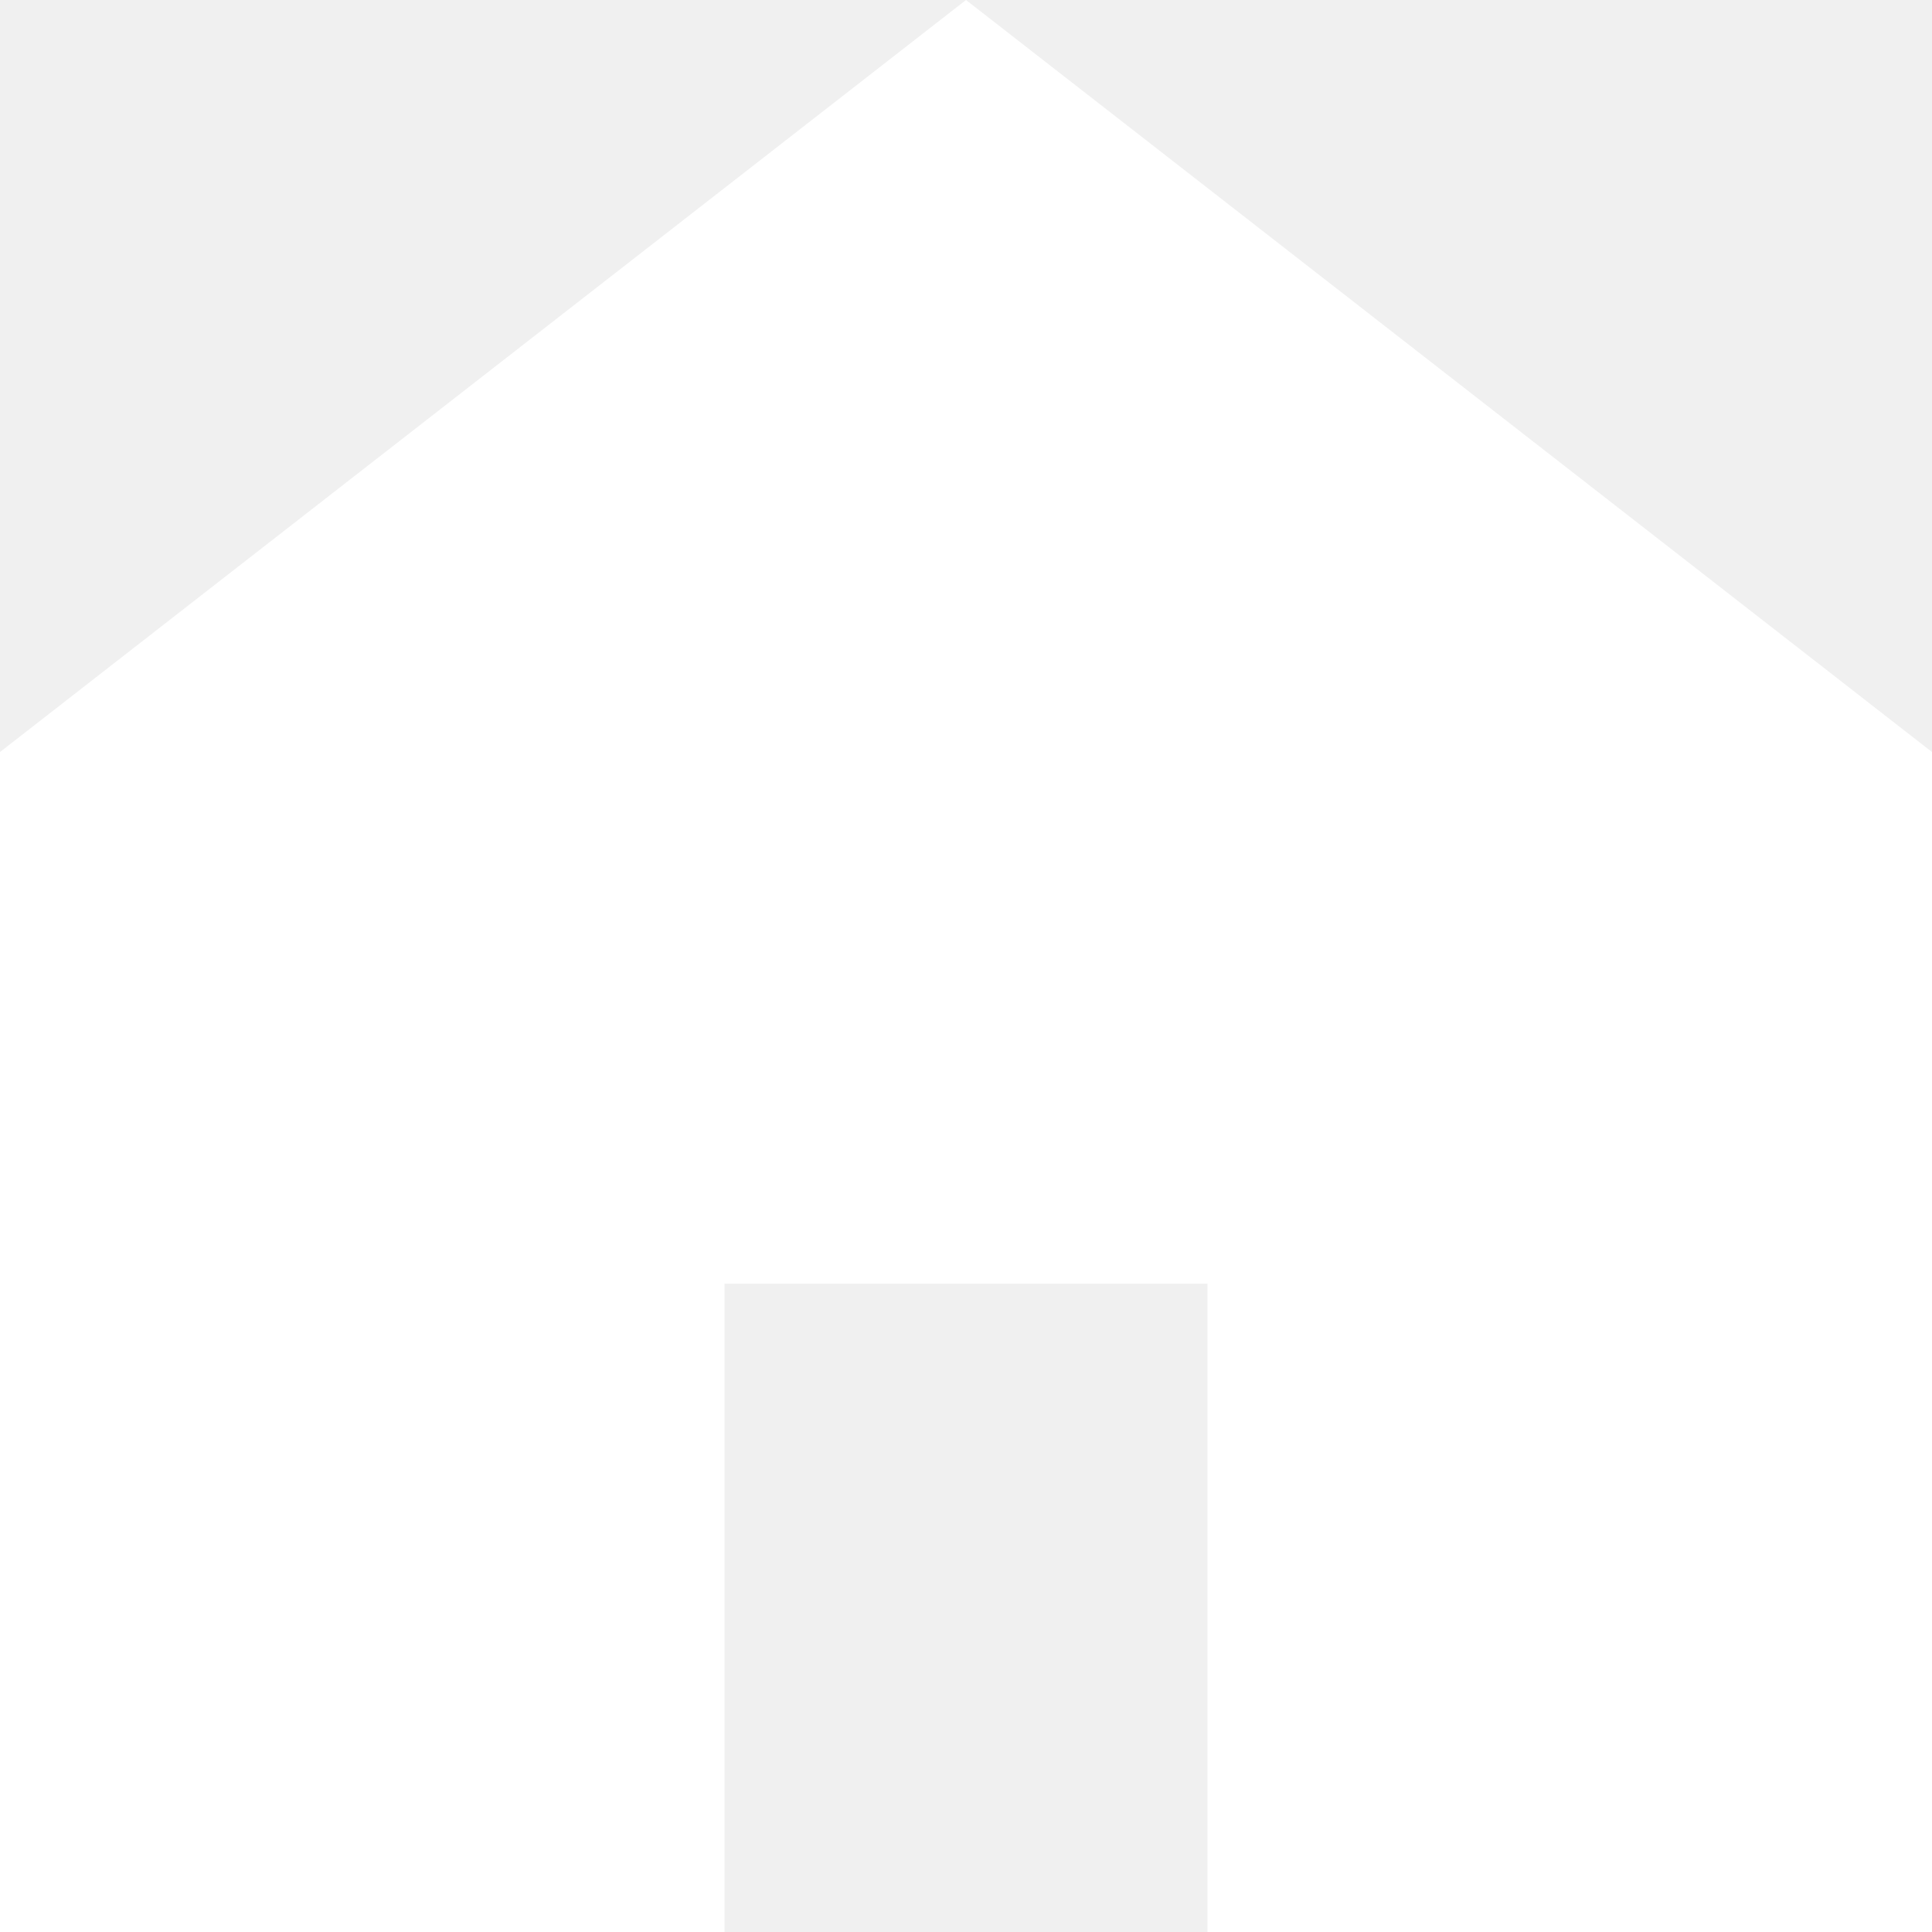
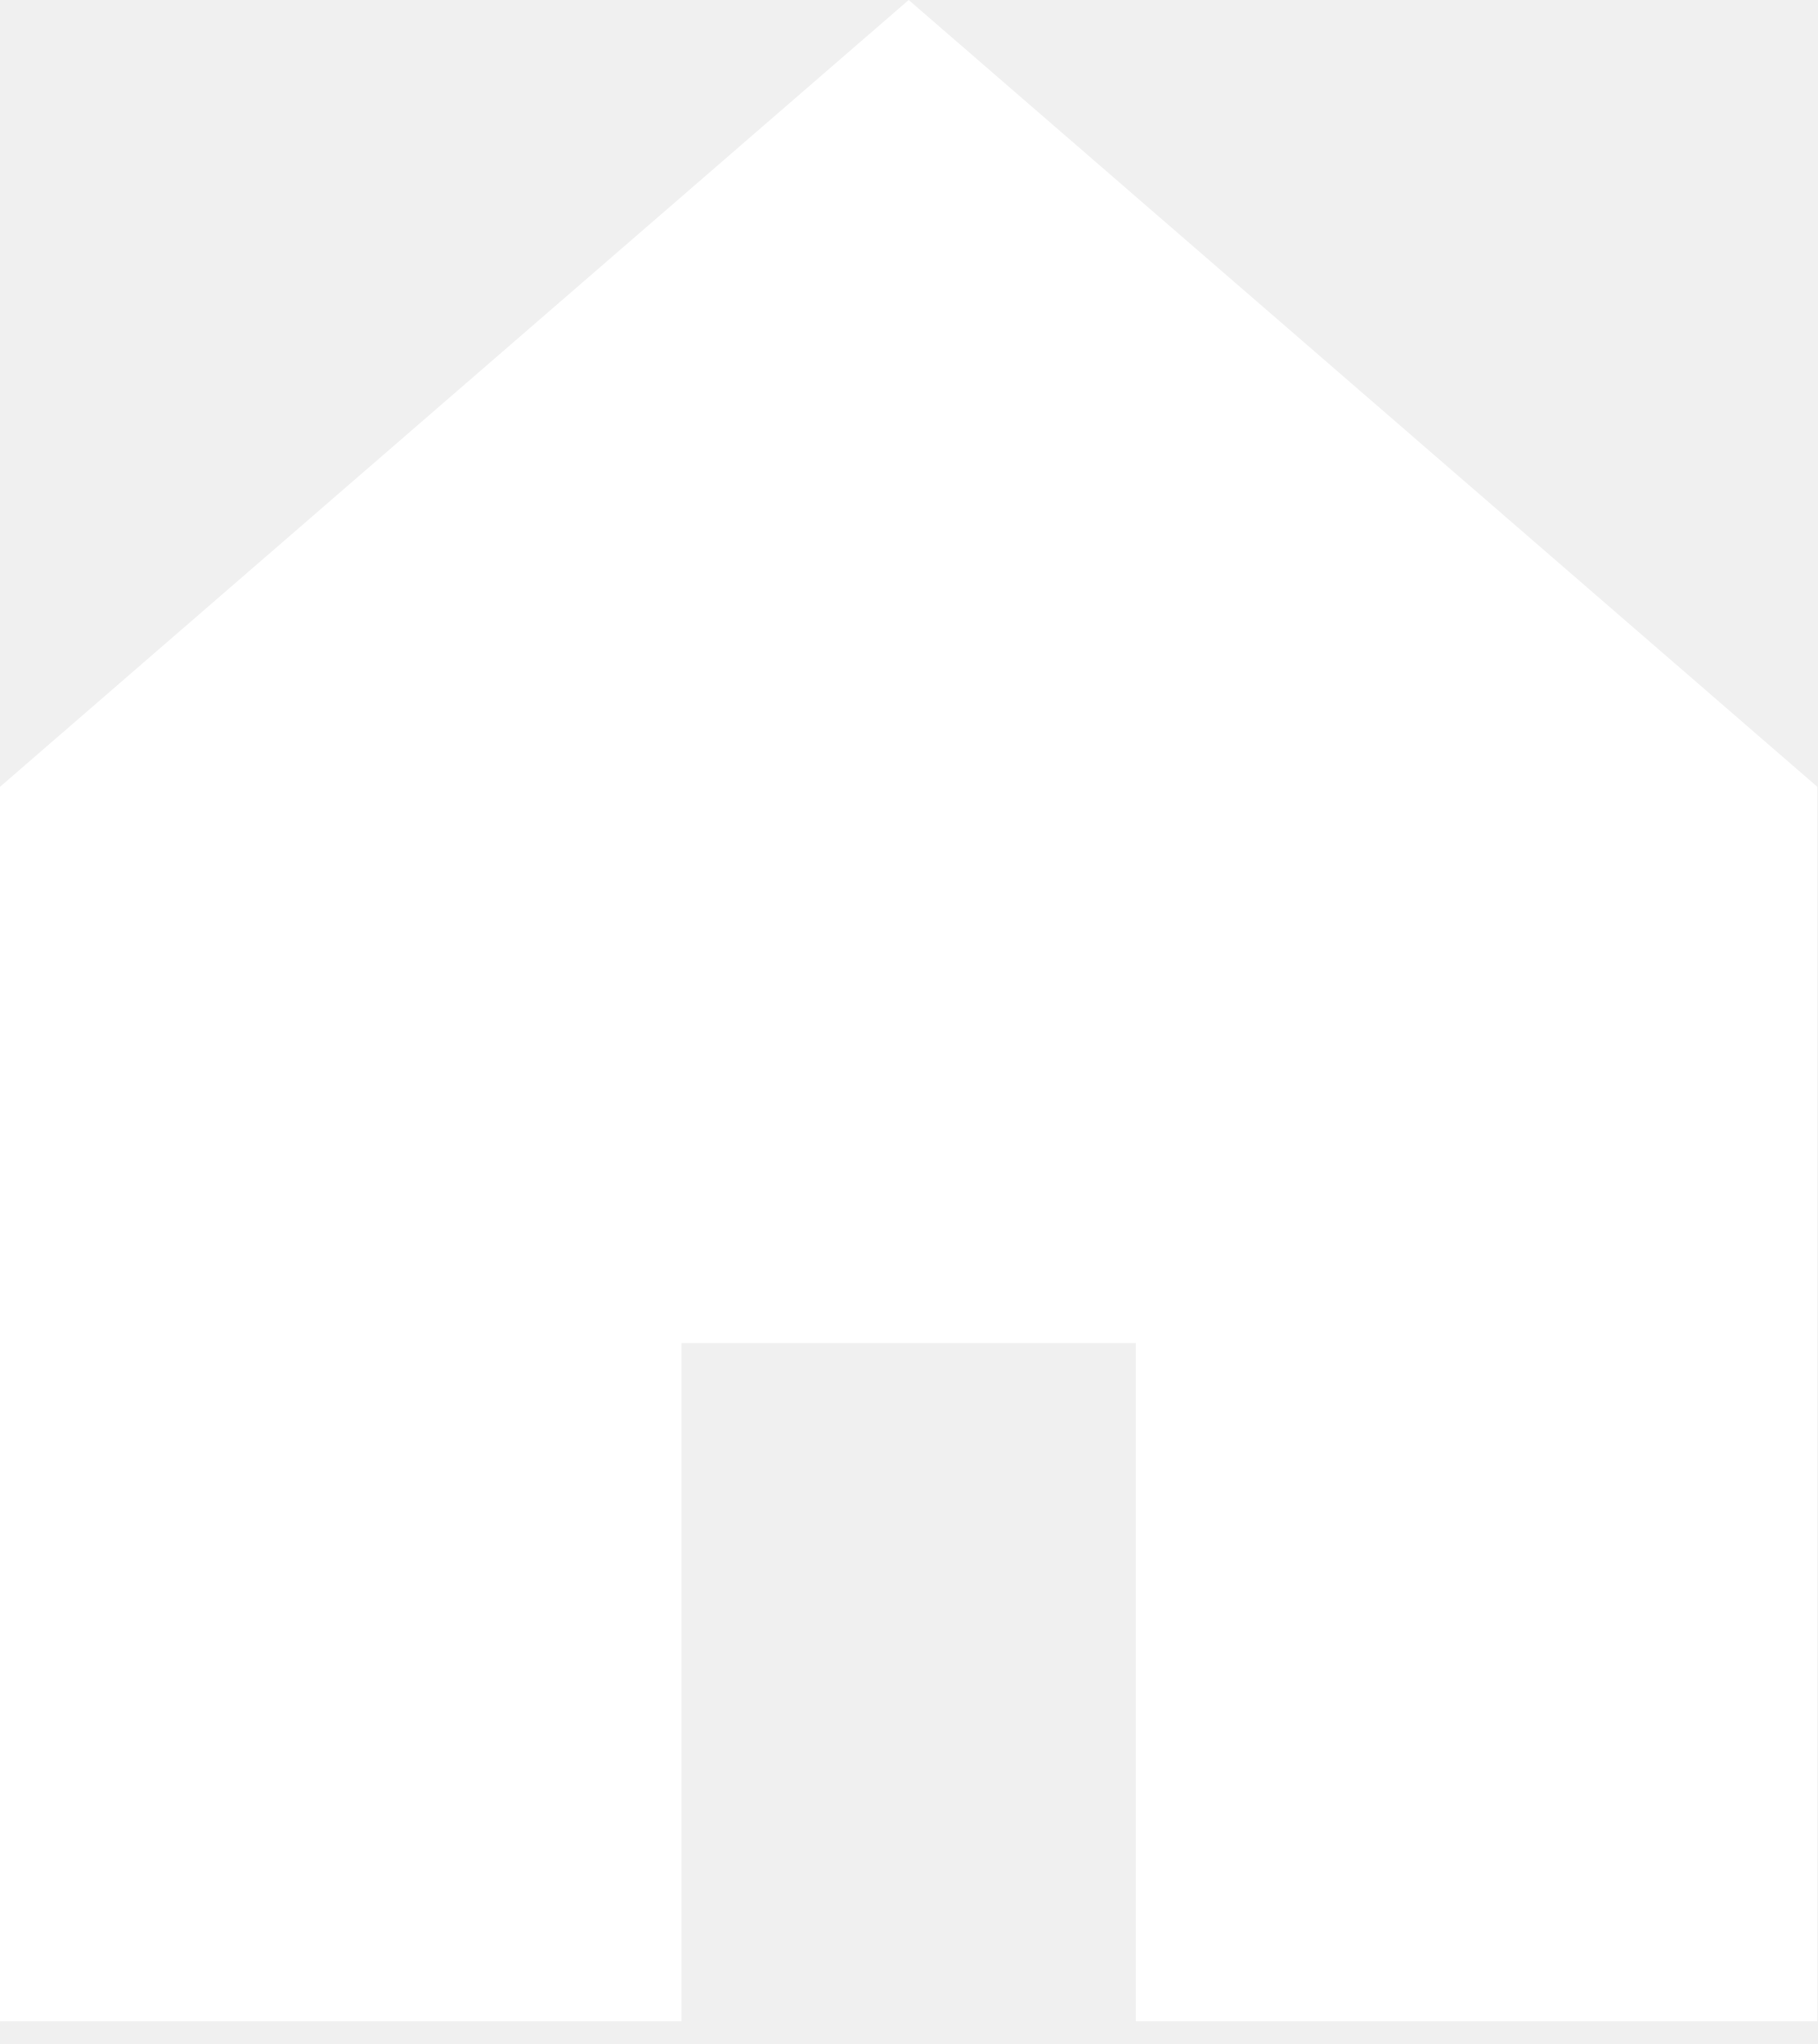
- <svg xmlns="http://www.w3.org/2000/svg" width="12" height="12" viewBox="0 0 12 12" fill="none">
-   <path d="M0 12V4.671L6 0L12 4.671V12H7.5V7.973H4.5V12H0Z" fill="white" />
+ <svg xmlns="http://www.w3.org/2000/svg" width="16" height="18" viewBox="0 0 16 18" fill="none">
+   <path d="M0 17.8V6.929L8 0L16 6.929V17.8H10V11.827H6V17.8H0Z" fill="white" />
</svg>
